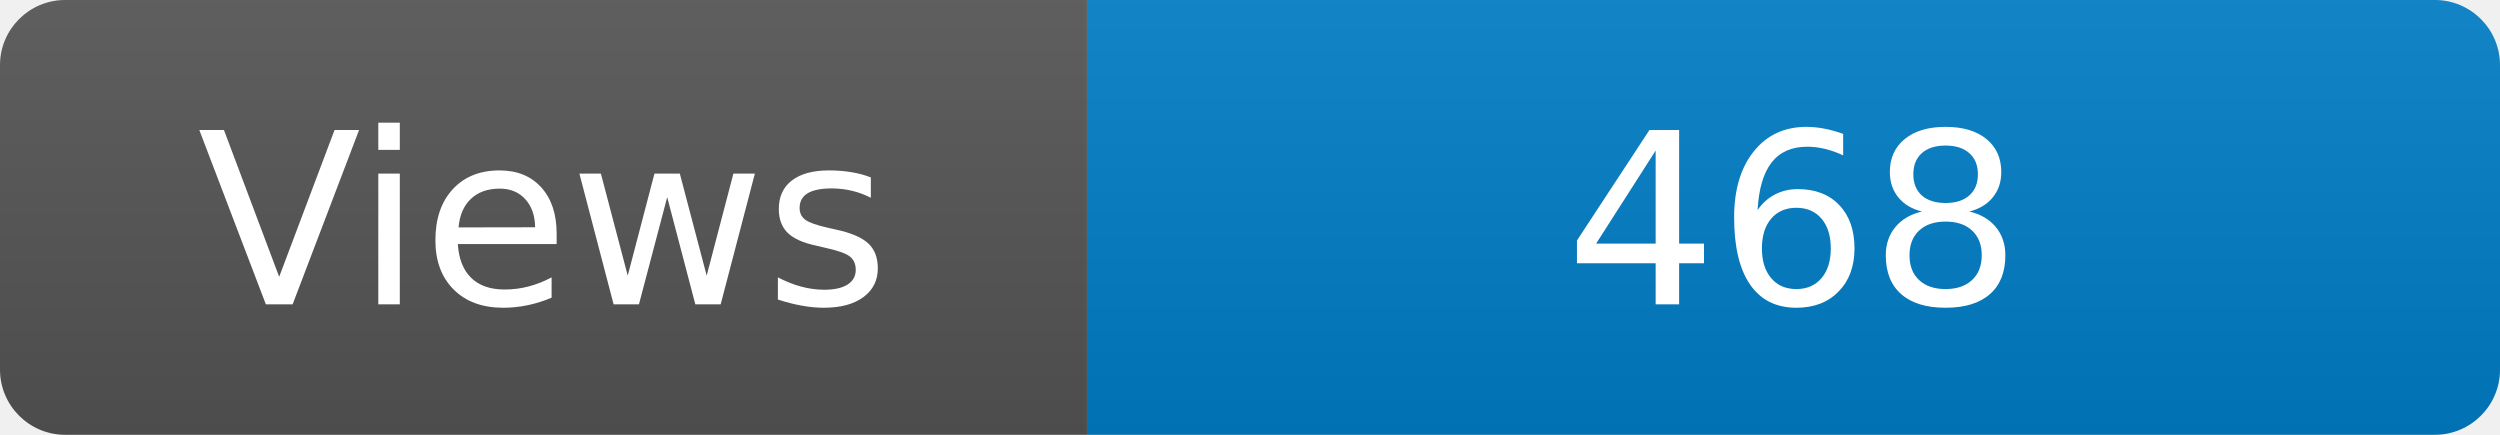
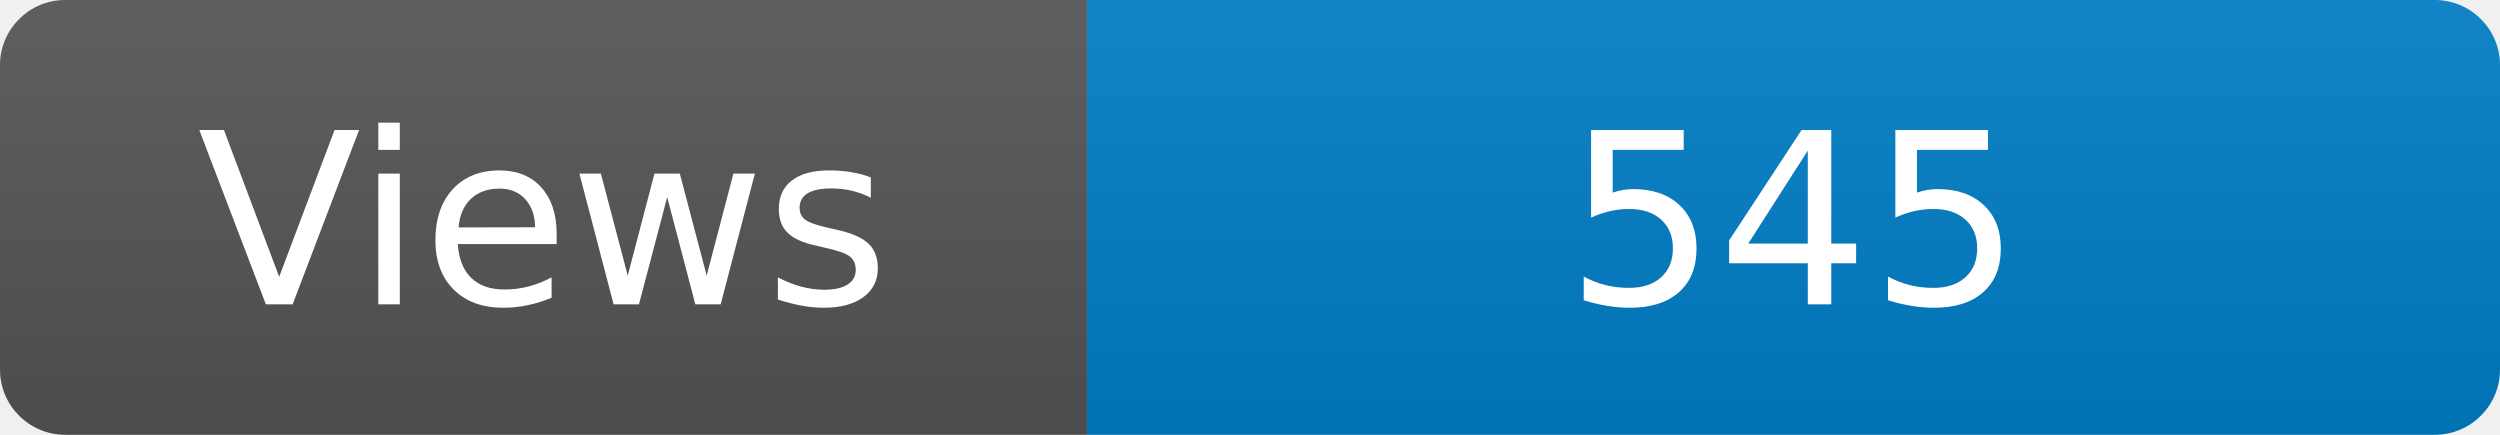
<svg xmlns="http://www.w3.org/2000/svg" width="115" height="20" role="img" aria-label="Maintained?: yes">
  <linearGradient id="s" x2="0" y2="100%">
    <stop offset="0" stop-color="#bbb" stop-opacity=".1" />
    <stop offset="1" stop-opacity=".1" />
  </linearGradient>
  <clipPath id="r">
    <rect width="115" height="20" rx="3" fill="#fff" />
  </clipPath>
  <g clip-path="url(#r)">
    <rect width="50" height="20" fill="#555" />
    <rect x="50" width="160" height="20" fill="#007ec6" />
    <rect width="115" height="20" fill="url(#s)" />
  </g>
  <g fill="#fff" text-anchor="middle" font-family="Verdana,Geneva,DejaVu Sans,sans-serif" font-size="110">
    <text x="250" y="140" transform="scale(.1)" fill="#fff">Views</text>
-     <text x="825" y="140" transform="scale(.1)" fill="#fff">468</text>
+     <text x="825" y="140" transform="scale(.1)" fill="#fff">545</text>
  </g>
</svg>
